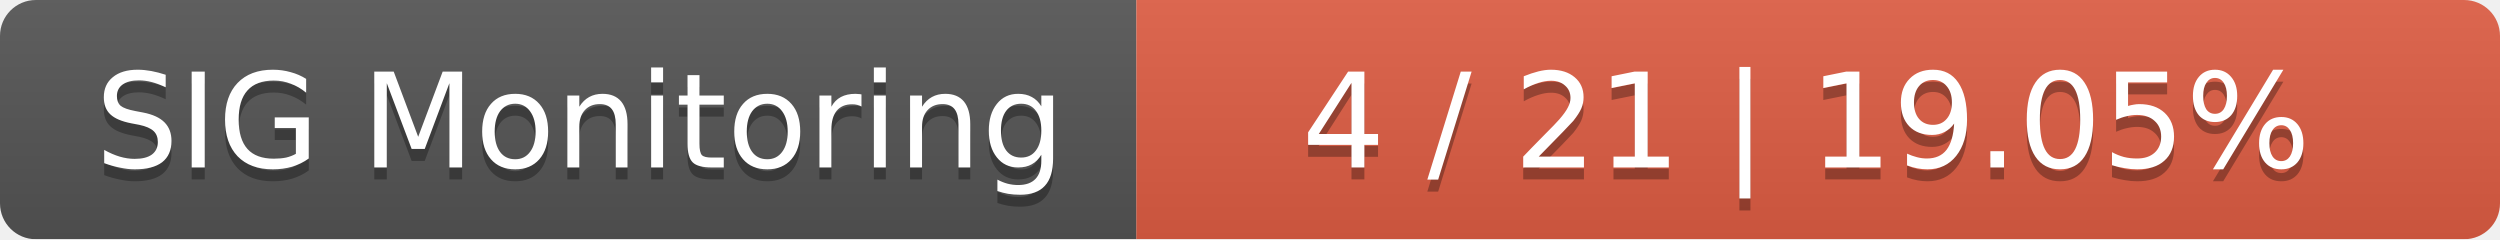
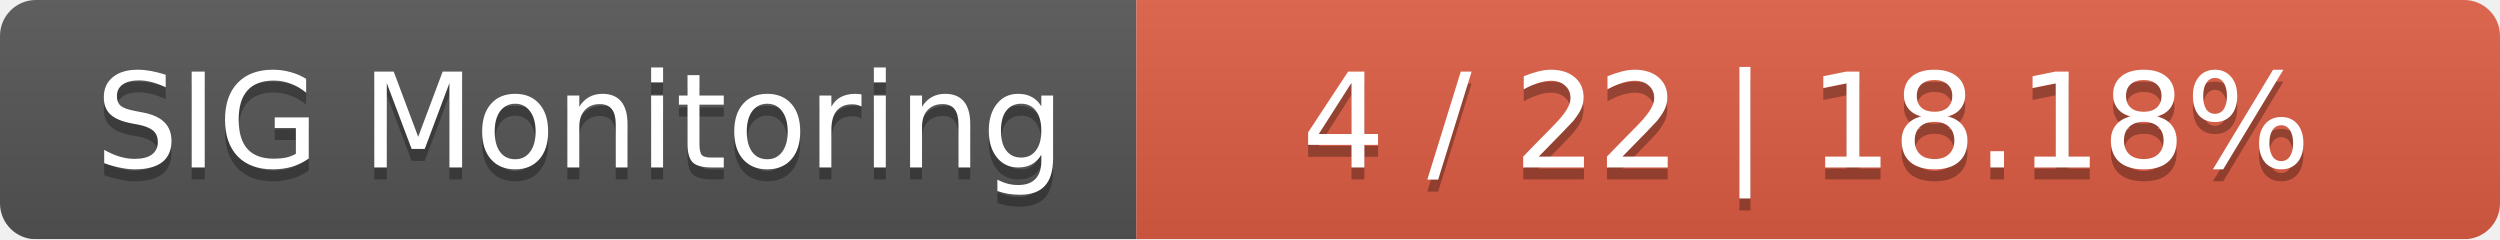
<svg xmlns="http://www.w3.org/2000/svg" width="209" height="20">
  <linearGradient id="smooth" x2="0" y2="100%">
    <stop offset="0" stop-color="#bbb" stop-opacity=".1" />
    <stop offset="1" stop-opacity=".1" />
  </linearGradient>
  <mask id="round">
    <rect width="209" height="20" rx="3" fill="#fff" />
  </mask>
  <g mask="url(#round)">
    <rect width="95" height="20" fill="#555" />
    <rect x="95" width="114" height="20" fill="#e05d44" />
    <rect width="209" height="20" fill="url(#smooth)" />
  </g>
  <g fill="#fff" text-anchor="middle" font-family="DejaVu Sans,Verdana,Geneva,sans-serif" font-size="11">
    <text x="48.5" y="15" fill="#010101" fill-opacity=".3">SIG Monitoring</text>
    <text x="48.5" y="14">SIG Monitoring</text>
-     <text x="151" y="15" fill="#010101" fill-opacity=".3">4 / 21    |    19.05%</text>
-     <text x="151" y="14">4 / 21    |    19.05%</text>
+     <text x="151" y="15" fill="#010101" fill-opacity=".3">4 / 22    |    18.18%</text>
+     <text x="151" y="14">4 / 22    |    18.18%</text>
  </g>
</svg>
